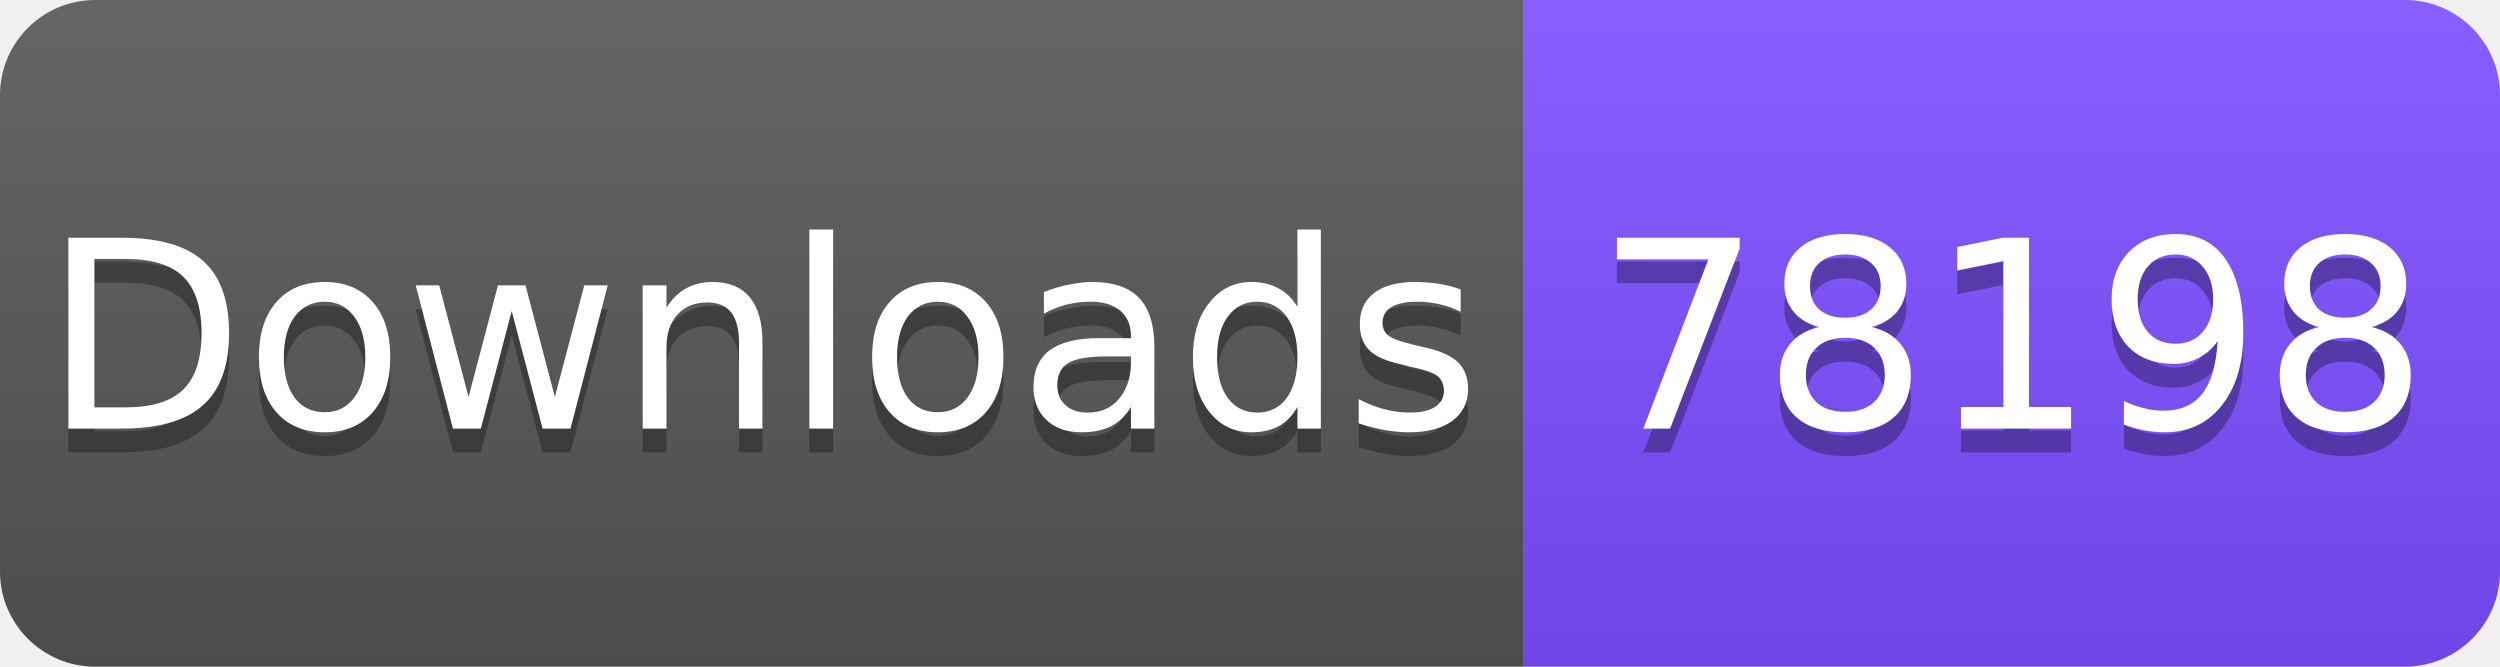
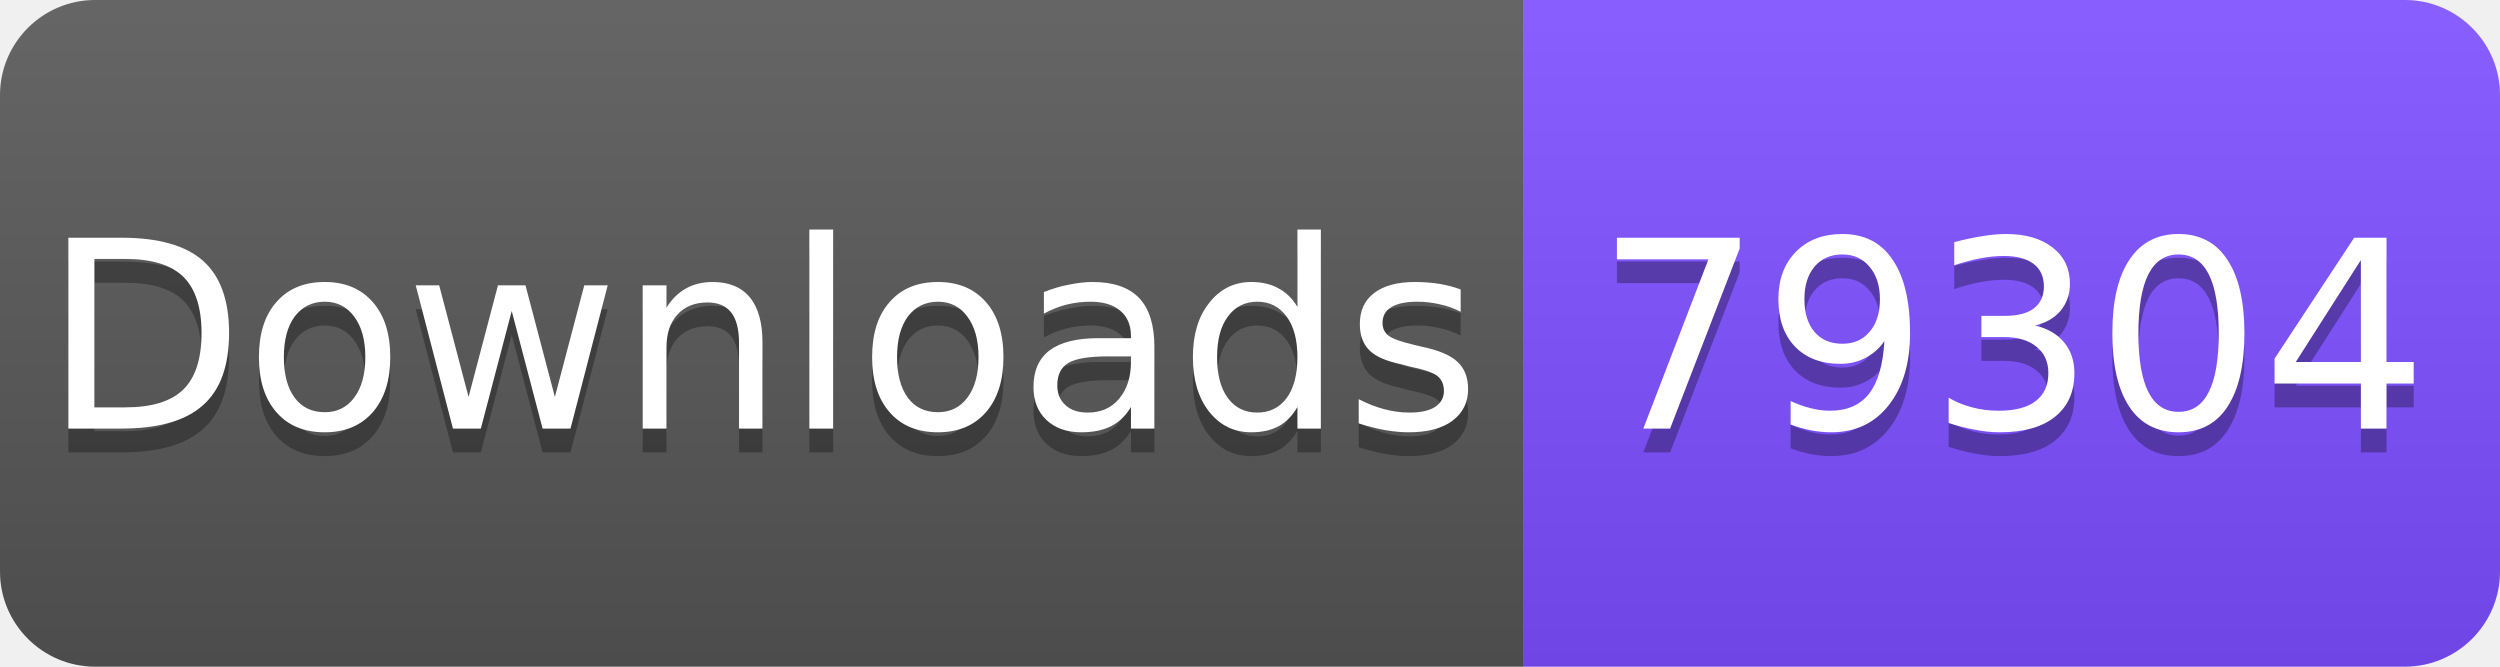
<svg xmlns="http://www.w3.org/2000/svg" width="105" height="28" viewBox="0 0 105 28">
  <linearGradient id="s" x2="0" y2="100%">
    <stop offset="0" stop-color="#fff" stop-opacity=".1" />
    <stop offset="1" stop-opacity=".1" />
  </linearGradient>
  <clipPath id="r">
    <rect width="105" height="28" rx="4" fill="#fff" />
  </clipPath>
  <g clip-path="url(#r)">
    <rect width="64" height="28" fill="#555" />
    <rect x="64" width="41" height="28" fill="#7C4DFF" />
    <rect width="105" height="28" fill="url(#s)" />
  </g>
  <g fill="#fff" text-anchor="middle" font-family="Verdana,Geneva,DejaVu Sans,sans-serif" font-size="11">
    <text x="32" y="19" fill="#010101" fill-opacity=".3">Downloads</text>
    <text x="32" y="18">Downloads</text>
-     <text x="84.5" y="19" fill="#010101" fill-opacity=".3">78198</text>
-     <text x="84.5" y="18">78198</text>
+     <text x="84.5" y="19" fill="#010101" fill-opacity=".3">79304</text>
+     <text x="84.5" y="18">79304</text>
  </g>
</svg>
